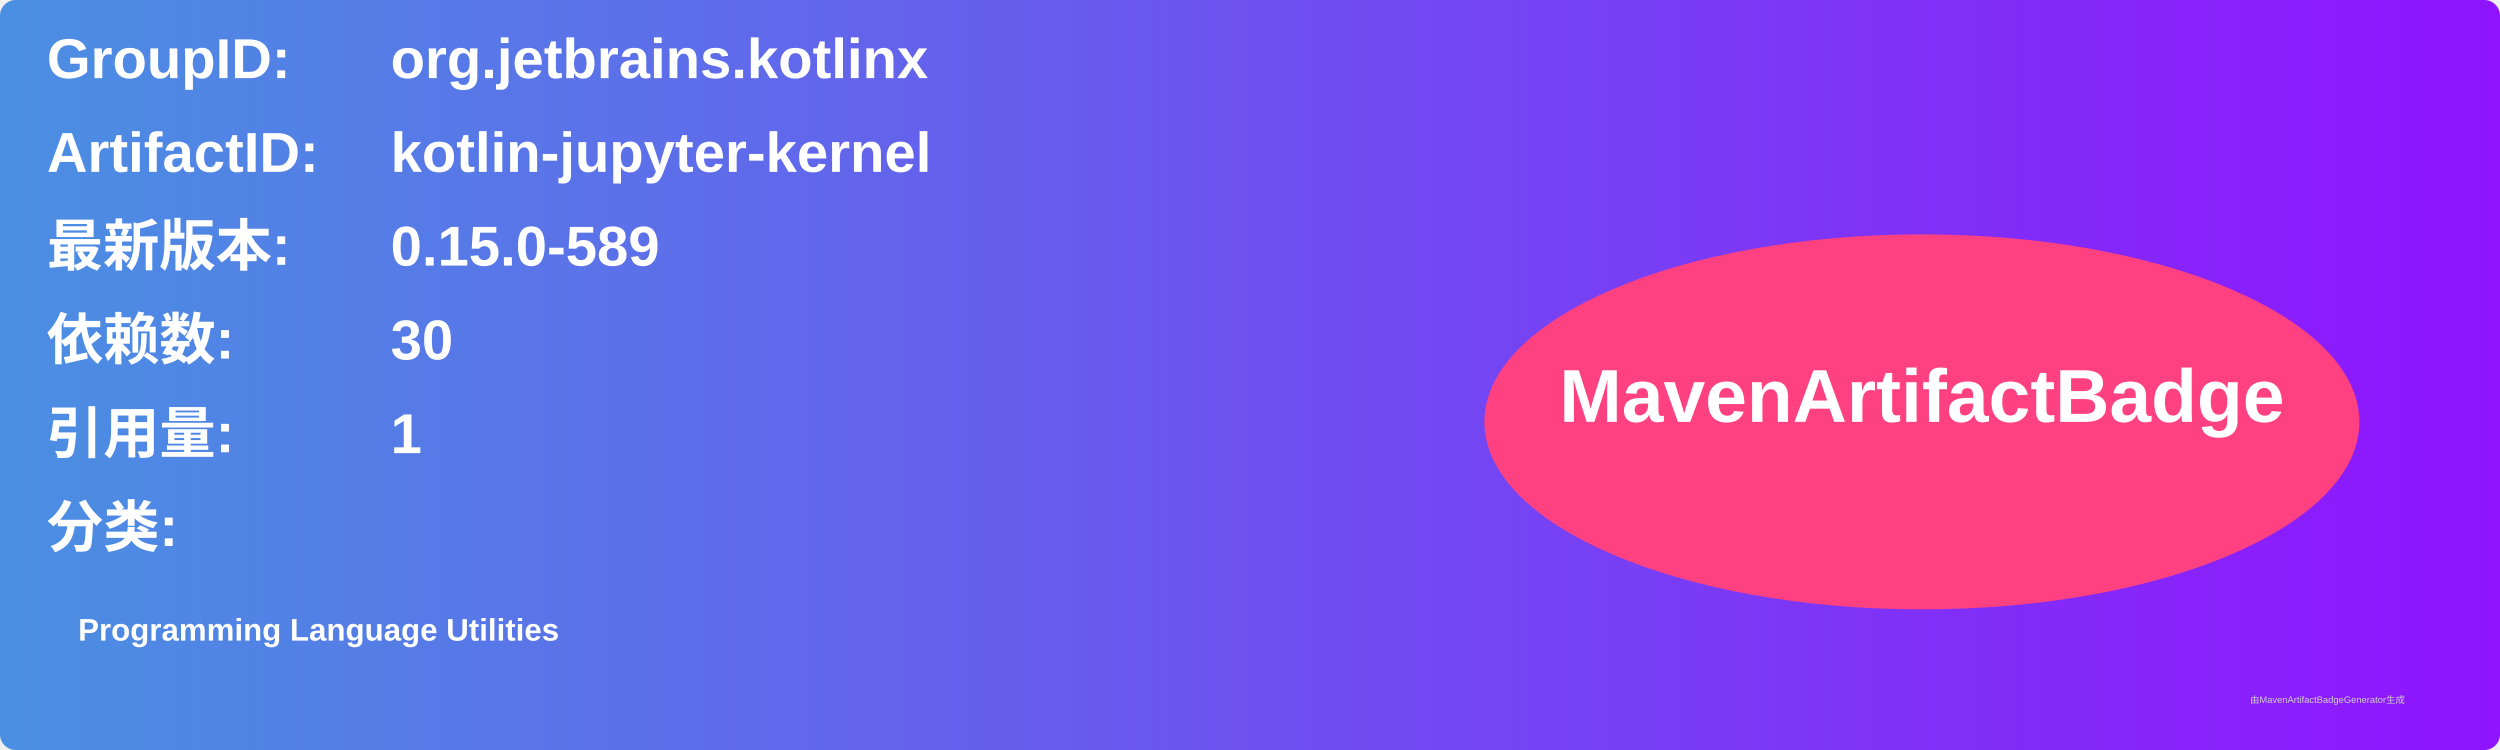
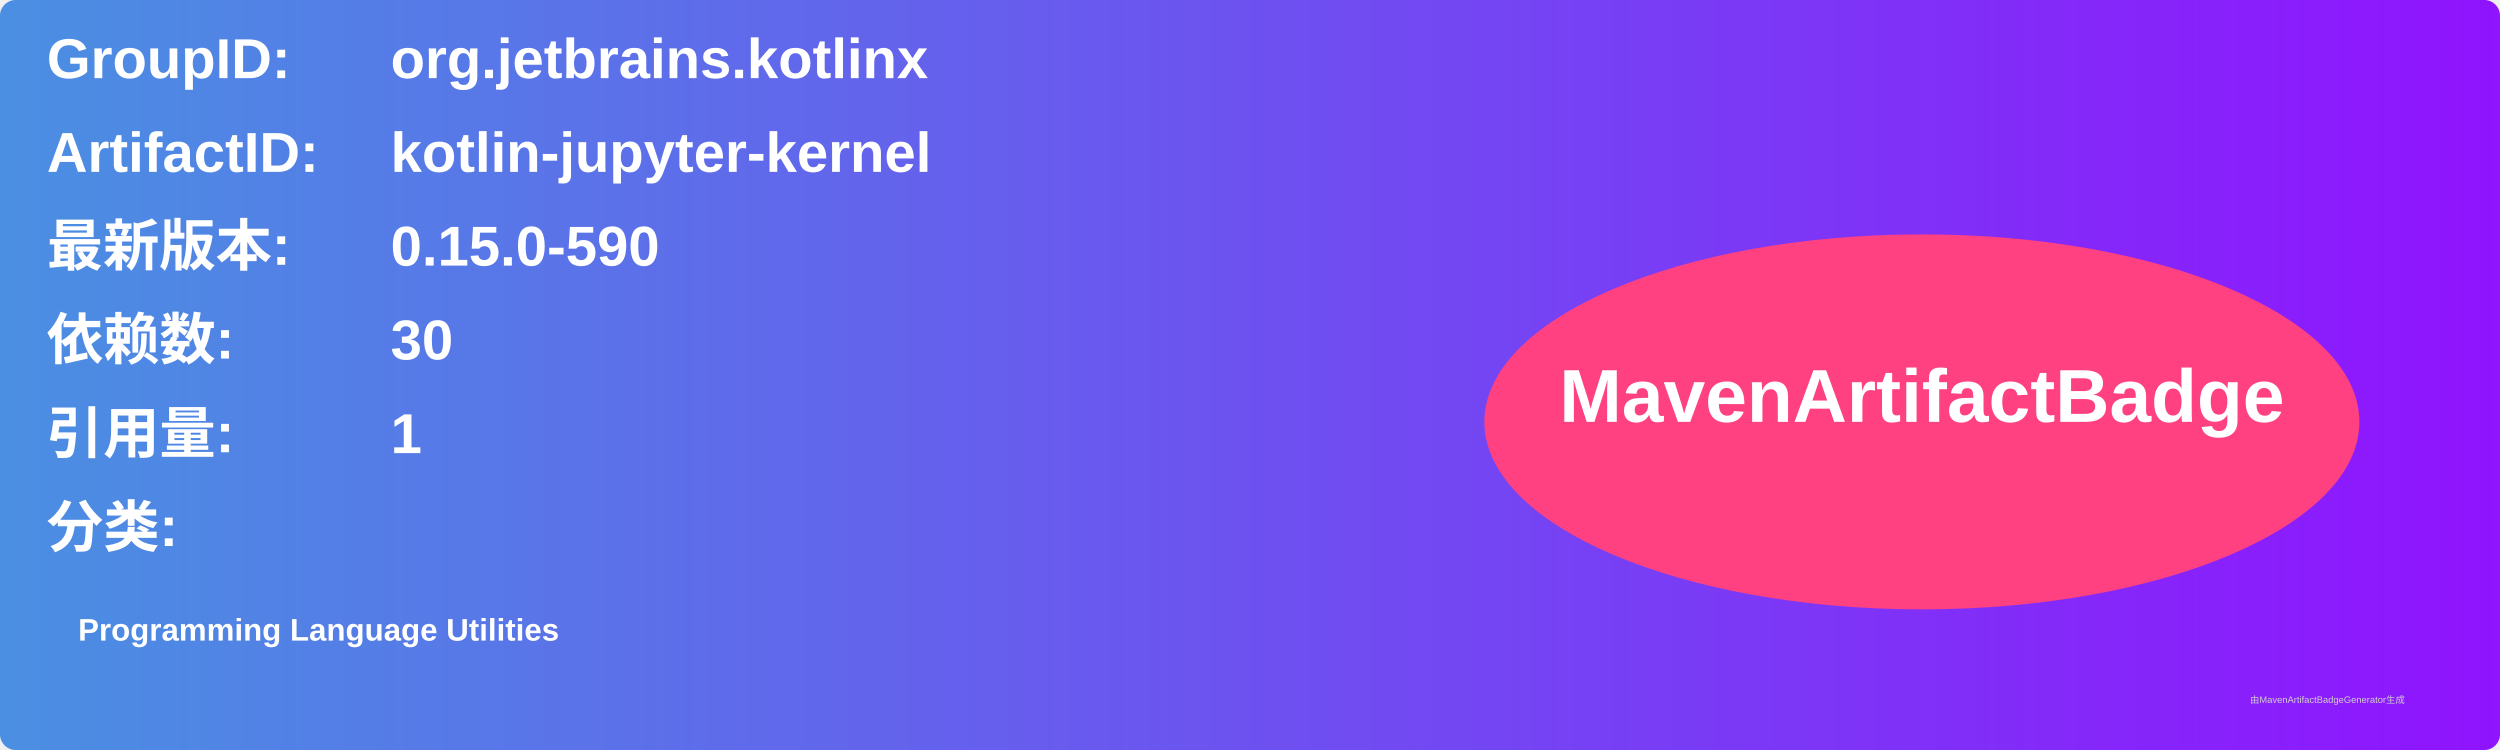
<svg xmlns="http://www.w3.org/2000/svg" width="800" height="240" viewBox="0 0 800 240">
  <linearGradient id="grad" x1="0%" y1="0%" x2="100%" y2="0%">
    <stop offset="0%" stop-color="#4a90e2" />
    <stop offset="100%" stop-color="#9013fe" />
  </linearGradient>
  <rect width="100%" height="100%" rx="5" ry="5" fill="url(#grad)" />
  <g transform="translate(15, 15)">
    <text x="0" y="10" font-family="Arial" font-size="18" fill="white" font-weight="bold" width="260">GroupID:</text>
    <text x="110" y="10" font-family="Arial" font-size="18" fill="white" font-weight="bold" width="460">org.jetbrains.kotlinx</text>
    <text x="0" y="40" font-family="Arial" font-size="18" fill="white" font-weight="bold" width="260">ArtifactID:</text>
    <text x="110" y="40" font-family="Arial" font-size="18" fill="white" font-weight="bold" width="460">kotlin-jupyter-kernel</text>
    <text x="0" y="70" font-family="Arial" font-size="18" fill="white" font-weight="bold">最新版本:</text>
    <text x="110" y="70" font-family="Arial" font-size="18" fill="white" font-weight="bold">
-       <tspan font-weight="bold">0.15.0-589</tspan>
+       <tspan font-weight="bold">0.15.0-590</tspan>
    </text>
    <text x="0" y="100" font-family="Arial" font-size="18" fill="white" font-weight="bold">依赖数: </text>
    <text x="110" y="100" font-family="Arial" font-size="18" fill="white">
      <tspan font-weight="bold">30</tspan>
    </text>
    <text x="0" y="130" font-family="Arial" font-size="18" fill="white" font-weight="bold">引用量: </text>
    <text x="110" y="130" font-family="Arial" font-size="18" fill="white">
      <tspan font-weight="bold">1</tspan>
    </text>
    <text x="0" y="160" font-family="Arial" font-size="18" fill="white" font-weight="bold">分类:</text>
    <text x="10" y="190" font-family="Arial" font-size="10" fill="white">
      <tspan font-weight="bold">Programming Language Utilities</tspan>
    </text>
    <ellipse cx="600" cy="120" rx="140" ry="60" fill="#ff4081" />
    <text x="600" y="120" text-anchor="middle" font-family="Arial" font-size="24" fill="white" font-weight="bold">MavenArtifactBadge</text>
  </g>
  <text x="720" y="225" font-family="Arial" font-size="3" fill="#d0d0d0">由MavenArtifactBadgeGenerator生成</text>
</svg>
